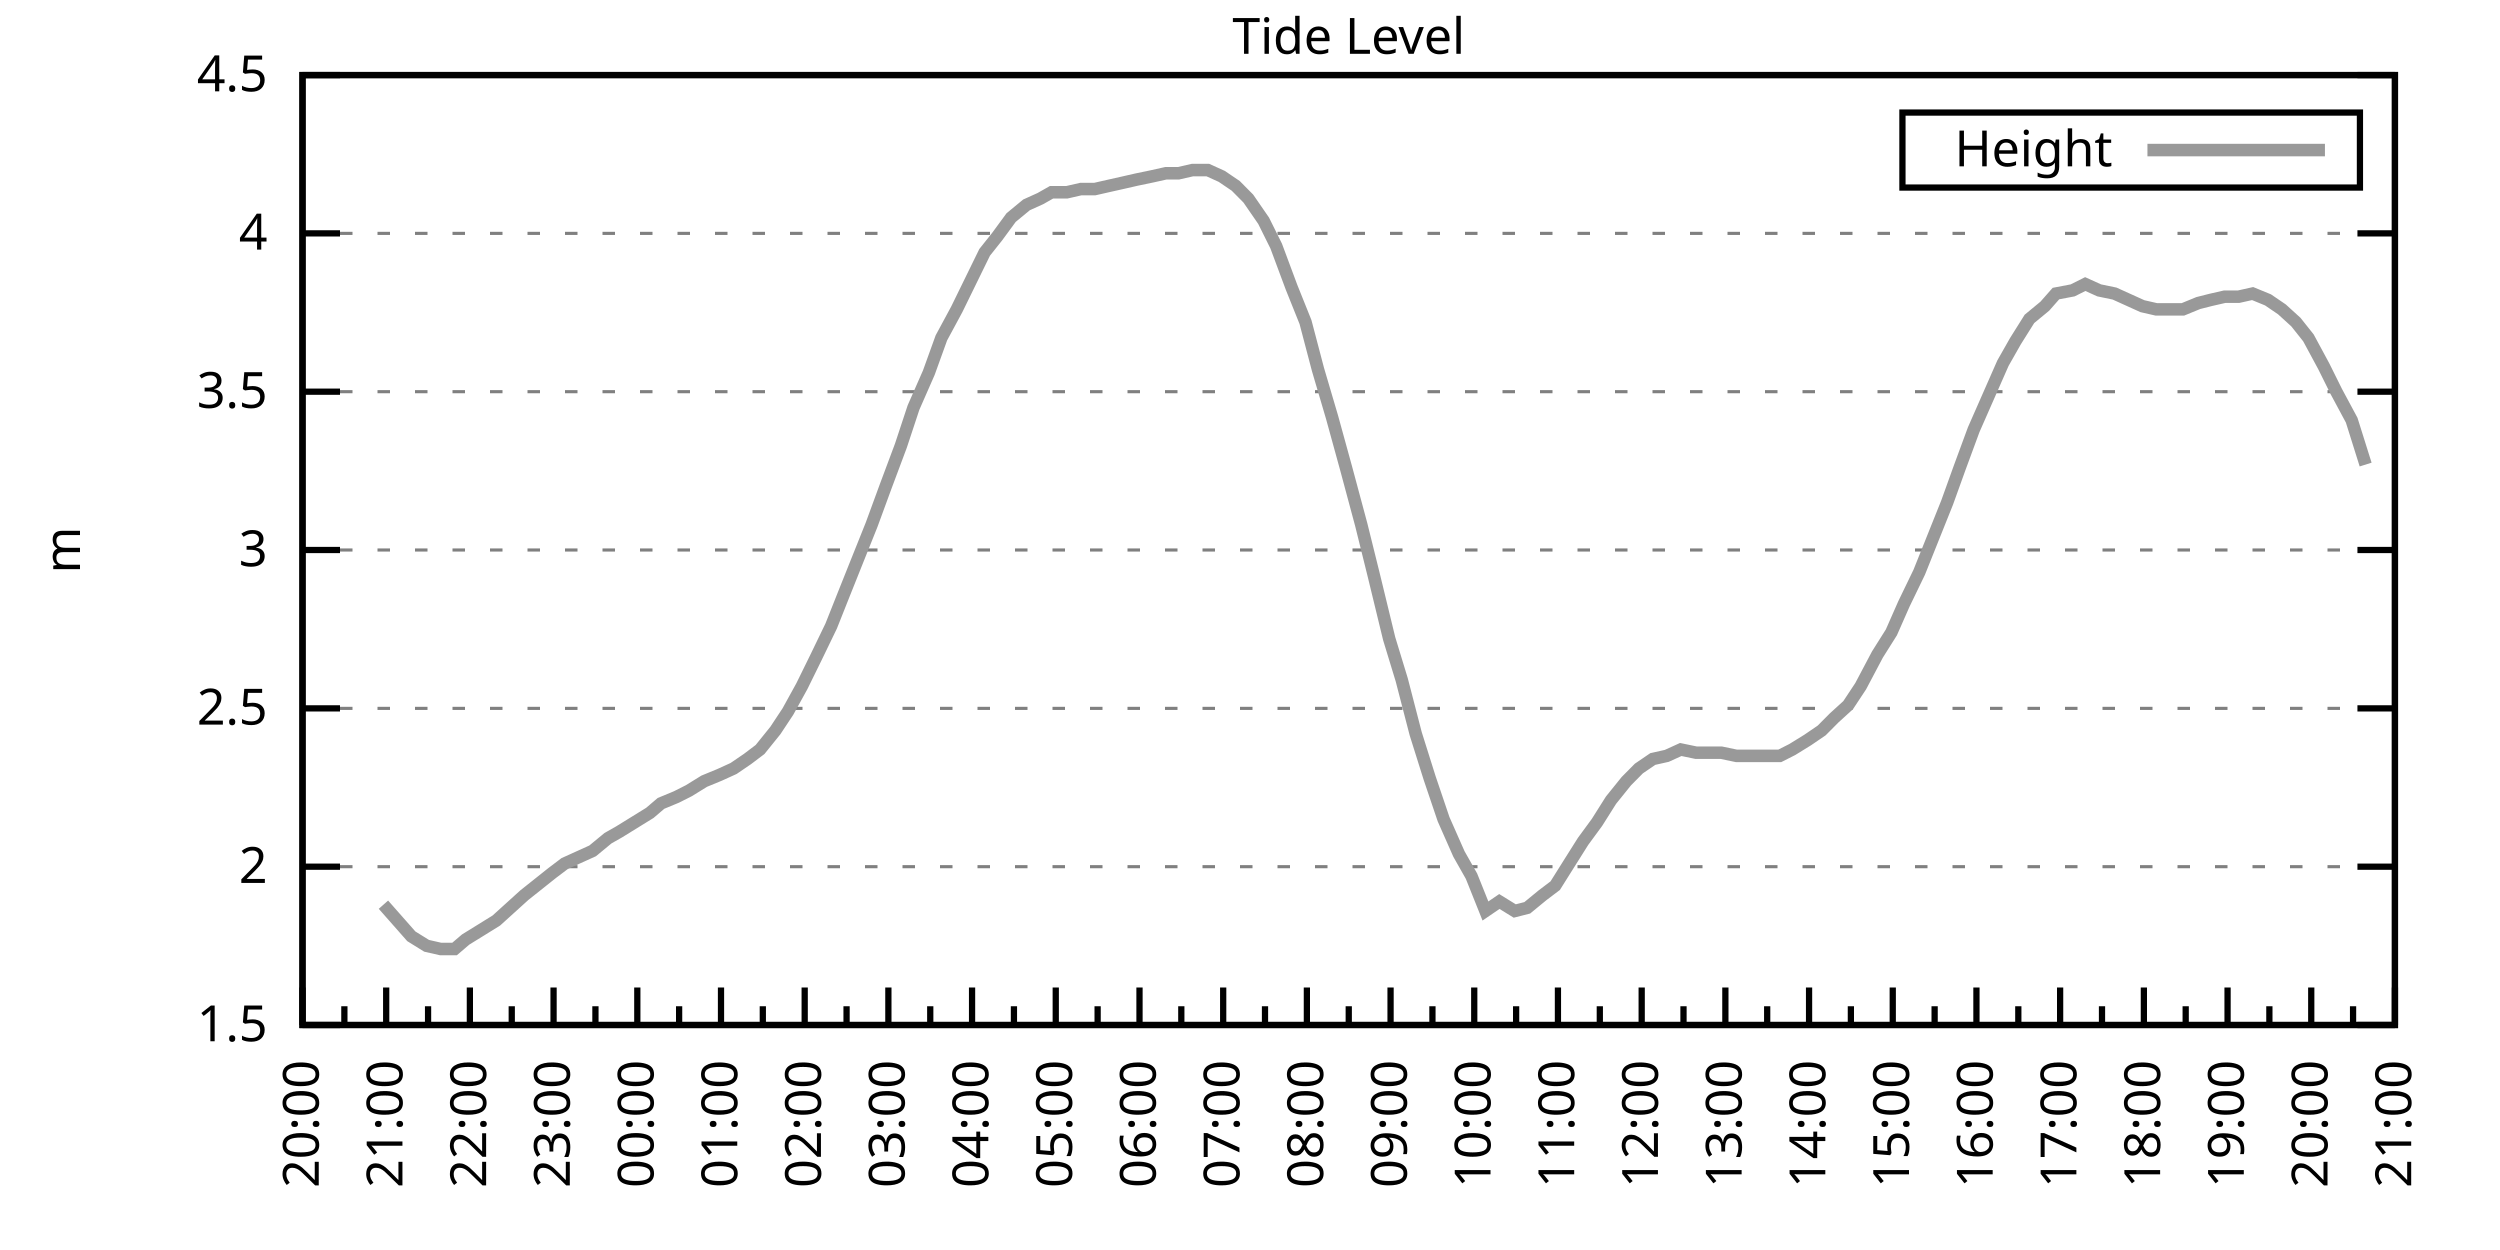
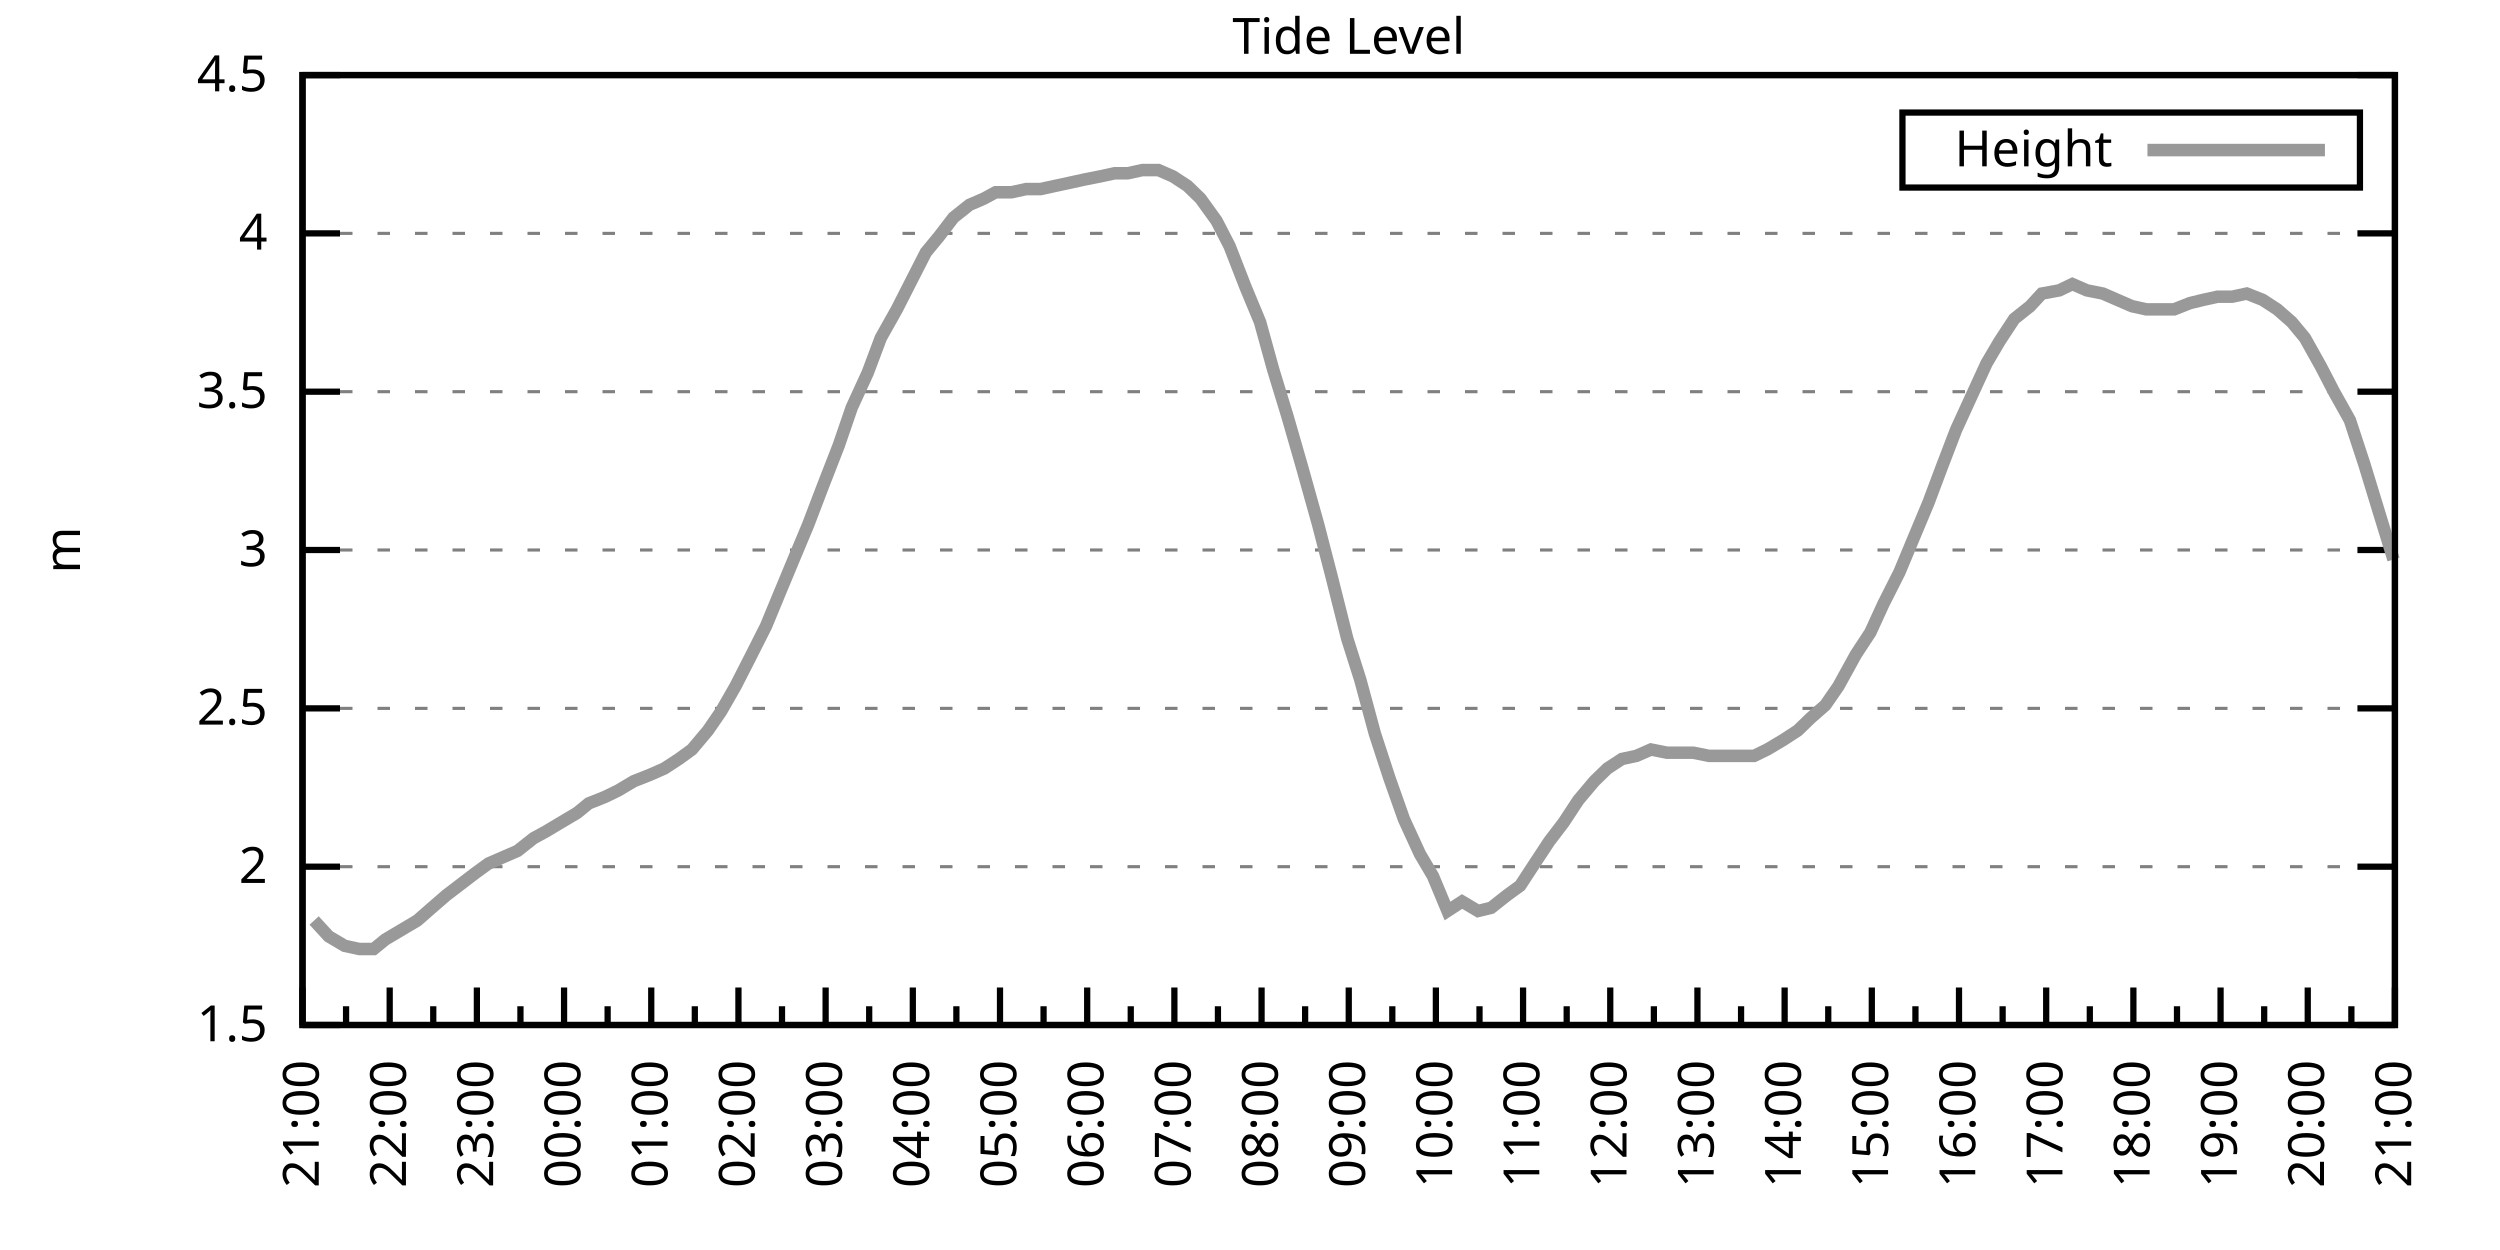
<svg xmlns="http://www.w3.org/2000/svg" xmlns:xlink="http://www.w3.org/1999/xlink" width="400" height="200" viewBox="0 0 400 200">
  <g id="gnuplot_canvas">
    <rect x="0" y="0" width="400" height="200" fill="none" />
    <defs>
      <circle id="gpDot" r="0.5" stroke-width="0.5" stroke="currentColor" />
      <path id="gpPt0" stroke-width="0.333" stroke="currentColor" d="M-1,0 h2 M0,-1 v2" />
      <path id="gpPt1" stroke-width="0.333" stroke="currentColor" d="M-1,-1 L1,1 M1,-1 L-1,1" />
      <path id="gpPt2" stroke-width="0.333" stroke="currentColor" d="M-1,0 L1,0 M0,-1 L0,1 M-1,-1 L1,1 M-1,1 L1,-1" />
      <rect id="gpPt3" stroke-width="0.333" stroke="currentColor" x="-1" y="-1" width="2" height="2" />
      <rect id="gpPt4" stroke-width="0.333" stroke="currentColor" fill="currentColor" x="-1" y="-1" width="2" height="2" />
      <circle id="gpPt5" stroke-width="0.333" stroke="currentColor" cx="0" cy="0" r="1" />
      <use xlink:href="#gpPt5" id="gpPt6" fill="currentColor" stroke="none" />
      <path id="gpPt7" stroke-width="0.333" stroke="currentColor" d="M0,-1.33 L-1.33,0.67 L1.33,0.67 z" />
      <use xlink:href="#gpPt7" id="gpPt8" fill="currentColor" stroke="none" />
      <use xlink:href="#gpPt7" id="gpPt9" stroke="currentColor" transform="rotate(180)" />
      <use xlink:href="#gpPt9" id="gpPt10" fill="currentColor" stroke="none" />
      <use xlink:href="#gpPt3" id="gpPt11" stroke="currentColor" transform="rotate(45)" />
      <use xlink:href="#gpPt11" id="gpPt12" fill="currentColor" stroke="none" />
      <path id="gpPt13" stroke-width="0.333" stroke="currentColor" d="M0,1.330 L1.265,0.411 L0.782,-1.067 L-0.782,-1.076 L-1.265,0.411 z" />
      <use xlink:href="#gpPt13" id="gpPt14" fill="currentColor" stroke="none" />
      <filter id="textbox" filterUnits="objectBoundingBox" x="0" y="0" height="1" width="1">
        <feFlood flood-color="white" flood-opacity="1" result="bgnd" />
        <feComposite in="SourceGraphic" in2="bgnd" operator="atop" />
      </filter>
      <filter id="greybox" filterUnits="objectBoundingBox" x="0" y="0" height="1" width="1">
        <feFlood flood-color="lightgrey" flood-opacity="1" result="grey" />
        <feComposite in="SourceGraphic" in2="grey" operator="atop" />
      </filter>
    </defs>
    <g fill="none" color="white" stroke="currentColor" stroke-width="1.00" stroke-linecap="butt" stroke-linejoin="miter">
</g>
    <g fill="none" color="black" stroke="currentColor" stroke-width="1.00" stroke-linecap="butt" stroke-linejoin="miter">
      <g stroke="none" shape-rendering="crispEdges">
        <polygon fill="rgb(255, 255, 255)" points="48.40,164.00 383.18,164.00 383.18,12.02 48.40,12.02 " />
      </g>
    </g>
    <g fill="none" color="black" stroke="currentColor" stroke-width="1.00" stroke-linecap="butt" stroke-linejoin="miter">
</g>
    <g fill="none" color="black" stroke="black" stroke-width="0.50" stroke-linecap="butt" stroke-linejoin="miter">
</g>
    <g fill="none" color="gray" stroke="currentColor" stroke-width="0.50" stroke-linecap="butt" stroke-linejoin="miter">
      <path stroke="gray" stroke-dasharray="2,4" class="gridline" d="M48.40,164.00 L383.19,164.00  " />
    </g>
    <g fill="none" color="gray" stroke="gray" stroke-width="1.00" stroke-linecap="butt" stroke-linejoin="miter">
</g>
    <g fill="none" color="black" stroke="currentColor" stroke-width="1.00" stroke-linecap="butt" stroke-linejoin="miter">
      <path stroke="black" d="M48.40,164.00 L54.40,164.00 M383.19,164.00 L377.19,164.00  " />
      <g transform="translate(42.80,166.60)" stroke="none" fill="black" font-family="Sans" font-size="8.00" text-anchor="end">
        <text>
          <tspan font-family="Sans"> 1.5</tspan>
        </text>
      </g>
    </g>
    <g fill="none" color="black" stroke="currentColor" stroke-width="1.00" stroke-linecap="butt" stroke-linejoin="miter">
</g>
    <g fill="none" color="black" stroke="black" stroke-width="0.50" stroke-linecap="butt" stroke-linejoin="miter">
</g>
    <g fill="none" color="gray" stroke="currentColor" stroke-width="0.50" stroke-linecap="butt" stroke-linejoin="miter">
      <path stroke="gray" stroke-dasharray="2,4" class="gridline" d="M48.40,138.67 L383.19,138.67  " />
    </g>
    <g fill="none" color="gray" stroke="gray" stroke-width="1.00" stroke-linecap="butt" stroke-linejoin="miter">
</g>
    <g fill="none" color="black" stroke="currentColor" stroke-width="1.00" stroke-linecap="butt" stroke-linejoin="miter">
      <path stroke="black" d="M48.40,138.67 L54.40,138.67 M383.19,138.67 L377.19,138.67  " />
      <g transform="translate(42.80,141.27)" stroke="none" fill="black" font-family="Sans" font-size="8.00" text-anchor="end">
        <text>
          <tspan font-family="Sans"> 2</tspan>
        </text>
      </g>
    </g>
    <g fill="none" color="black" stroke="currentColor" stroke-width="1.00" stroke-linecap="butt" stroke-linejoin="miter">
</g>
    <g fill="none" color="black" stroke="black" stroke-width="0.50" stroke-linecap="butt" stroke-linejoin="miter">
</g>
    <g fill="none" color="gray" stroke="currentColor" stroke-width="0.50" stroke-linecap="butt" stroke-linejoin="miter">
      <path stroke="gray" stroke-dasharray="2,4" class="gridline" d="M48.40,113.34 L383.19,113.34  " />
    </g>
    <g fill="none" color="gray" stroke="gray" stroke-width="1.00" stroke-linecap="butt" stroke-linejoin="miter">
</g>
    <g fill="none" color="black" stroke="currentColor" stroke-width="1.00" stroke-linecap="butt" stroke-linejoin="miter">
      <path stroke="black" d="M48.40,113.34 L54.40,113.34 M383.19,113.34 L377.19,113.34  " />
      <g transform="translate(42.80,115.94)" stroke="none" fill="black" font-family="Sans" font-size="8.00" text-anchor="end">
        <text>
          <tspan font-family="Sans"> 2.5</tspan>
        </text>
      </g>
    </g>
    <g fill="none" color="black" stroke="currentColor" stroke-width="1.00" stroke-linecap="butt" stroke-linejoin="miter">
</g>
    <g fill="none" color="black" stroke="black" stroke-width="0.50" stroke-linecap="butt" stroke-linejoin="miter">
</g>
    <g fill="none" color="gray" stroke="currentColor" stroke-width="0.50" stroke-linecap="butt" stroke-linejoin="miter">
      <path stroke="gray" stroke-dasharray="2,4" class="gridline" d="M48.40,88.00 L383.19,88.00  " />
    </g>
    <g fill="none" color="gray" stroke="gray" stroke-width="1.00" stroke-linecap="butt" stroke-linejoin="miter">
</g>
    <g fill="none" color="black" stroke="currentColor" stroke-width="1.00" stroke-linecap="butt" stroke-linejoin="miter">
      <path stroke="black" d="M48.40,88.00 L54.40,88.00 M383.19,88.00 L377.19,88.00  " />
      <g transform="translate(42.80,90.60)" stroke="none" fill="black" font-family="Sans" font-size="8.00" text-anchor="end">
        <text>
          <tspan font-family="Sans"> 3</tspan>
        </text>
      </g>
    </g>
    <g fill="none" color="black" stroke="currentColor" stroke-width="1.00" stroke-linecap="butt" stroke-linejoin="miter">
</g>
    <g fill="none" color="black" stroke="black" stroke-width="0.50" stroke-linecap="butt" stroke-linejoin="miter">
</g>
    <g fill="none" color="gray" stroke="currentColor" stroke-width="0.50" stroke-linecap="butt" stroke-linejoin="miter">
      <path stroke="gray" stroke-dasharray="2,4" class="gridline" d="M48.40,62.67 L383.19,62.67  " />
    </g>
    <g fill="none" color="gray" stroke="gray" stroke-width="1.00" stroke-linecap="butt" stroke-linejoin="miter">
</g>
    <g fill="none" color="black" stroke="currentColor" stroke-width="1.00" stroke-linecap="butt" stroke-linejoin="miter">
      <path stroke="black" d="M48.40,62.67 L54.40,62.67 M383.19,62.67 L377.19,62.67  " />
      <g transform="translate(42.80,65.27)" stroke="none" fill="black" font-family="Sans" font-size="8.00" text-anchor="end">
        <text>
          <tspan font-family="Sans"> 3.5</tspan>
        </text>
      </g>
    </g>
    <g fill="none" color="black" stroke="currentColor" stroke-width="1.00" stroke-linecap="butt" stroke-linejoin="miter">
</g>
    <g fill="none" color="black" stroke="black" stroke-width="0.50" stroke-linecap="butt" stroke-linejoin="miter">
</g>
    <g fill="none" color="gray" stroke="currentColor" stroke-width="0.50" stroke-linecap="butt" stroke-linejoin="miter">
      <path stroke="gray" stroke-dasharray="2,4" class="gridline" d="M48.40,37.34 L383.19,37.34  " />
    </g>
    <g fill="none" color="gray" stroke="gray" stroke-width="1.00" stroke-linecap="butt" stroke-linejoin="miter">
</g>
    <g fill="none" color="black" stroke="currentColor" stroke-width="1.00" stroke-linecap="butt" stroke-linejoin="miter">
      <path stroke="black" d="M48.40,37.34 L54.40,37.34 M383.19,37.34 L377.19,37.34  " />
      <g transform="translate(42.80,39.94)" stroke="none" fill="black" font-family="Sans" font-size="8.00" text-anchor="end">
        <text>
          <tspan font-family="Sans"> 4</tspan>
        </text>
      </g>
    </g>
    <g fill="none" color="black" stroke="currentColor" stroke-width="1.00" stroke-linecap="butt" stroke-linejoin="miter">
</g>
    <g fill="none" color="black" stroke="black" stroke-width="0.50" stroke-linecap="butt" stroke-linejoin="miter">
</g>
    <g fill="none" color="gray" stroke="currentColor" stroke-width="0.50" stroke-linecap="butt" stroke-linejoin="miter">
      <path stroke="gray" stroke-dasharray="2,4" class="gridline" d="M48.40,12.01 L383.19,12.01  " />
    </g>
    <g fill="none" color="gray" stroke="gray" stroke-width="1.00" stroke-linecap="butt" stroke-linejoin="miter">
</g>
    <g fill="none" color="black" stroke="currentColor" stroke-width="1.00" stroke-linecap="butt" stroke-linejoin="miter">
      <path stroke="black" d="M48.40,12.01 L54.40,12.01 M383.19,12.01 L377.19,12.01  " />
      <g transform="translate(42.80,14.61)" stroke="none" fill="black" font-family="Sans" font-size="8.00" text-anchor="end">
        <text>
          <tspan font-family="Sans"> 4.5</tspan>
        </text>
      </g>
    </g>
    <g fill="none" color="black" stroke="currentColor" stroke-width="1.00" stroke-linecap="butt" stroke-linejoin="miter">
      <path stroke="black" d="M48.40,164.00 L48.40,158.00  " />
      <g transform="translate(51.00,169.60) rotate(270)" stroke="none" fill="black" font-family="Sans" font-size="8.00" text-anchor="end">
        <text>
+           <tspan font-family="Sans">21:00</tspan>
+         </text>
+       </g>
+     </g>
+     <g fill="none" color="black" stroke="currentColor" stroke-width="1.00" stroke-linecap="butt" stroke-linejoin="miter">
+       <path stroke="black" d="M55.37,164.00 L55.37,161.00 M62.35,164.00 L62.35,158.00  " />
+       <g transform="translate(64.95,169.60) rotate(270)" stroke="none" fill="black" font-family="Sans" font-size="8.00" text-anchor="end">
+         <text>
+           <tspan font-family="Sans">22:00</tspan>
+         </text>
+       </g>
+     </g>
+     <g fill="none" color="black" stroke="currentColor" stroke-width="1.00" stroke-linecap="butt" stroke-linejoin="miter">
+       <path stroke="black" d="M69.32,164.00 L69.32,161.00 M76.30,164.00 L76.30,158.00  " />
+       <g transform="translate(78.90,169.60) rotate(270)" stroke="none" fill="black" font-family="Sans" font-size="8.00" text-anchor="end">
+         <text>
+           <tspan font-family="Sans">23:00</tspan>
+         </text>
+       </g>
+     </g>
+     <g fill="none" color="black" stroke="currentColor" stroke-width="1.00" stroke-linecap="butt" stroke-linejoin="miter">
+       <path stroke="black" d="M83.27,164.00 L83.27,161.00 M90.25,164.00 L90.25,158.00  " />
+       <g transform="translate(92.85,169.60) rotate(270)" stroke="none" fill="black" font-family="Sans" font-size="8.00" text-anchor="end">
+         <text>
+           <tspan font-family="Sans">00:00</tspan>
+         </text>
+       </g>
+     </g>
+     <g fill="none" color="black" stroke="currentColor" stroke-width="1.00" stroke-linecap="butt" stroke-linejoin="miter">
+       <path stroke="black" d="M97.22,164.00 L97.22,161.00 M104.20,164.00 L104.20,158.00  " />
+       <g transform="translate(106.80,169.60) rotate(270)" stroke="none" fill="black" font-family="Sans" font-size="8.00" text-anchor="end">
+         <text>
+           <tspan font-family="Sans">01:00</tspan>
+         </text>
+       </g>
+     </g>
+     <g fill="none" color="black" stroke="currentColor" stroke-width="1.00" stroke-linecap="butt" stroke-linejoin="miter">
+       <path stroke="black" d="M111.17,164.00 L111.17,161.00 M118.15,164.00 L118.15,158.00  " />
+       <g transform="translate(120.75,169.60) rotate(270)" stroke="none" fill="black" font-family="Sans" font-size="8.00" text-anchor="end">
+         <text>
+           <tspan font-family="Sans">02:00</tspan>
+         </text>
+       </g>
+     </g>
+     <g fill="none" color="black" stroke="currentColor" stroke-width="1.00" stroke-linecap="butt" stroke-linejoin="miter">
+       <path stroke="black" d="M125.12,164.00 L125.12,161.00 M132.10,164.00 L132.10,158.00  " />
+       <g transform="translate(134.70,169.60) rotate(270)" stroke="none" fill="black" font-family="Sans" font-size="8.00" text-anchor="end">
+         <text>
+           <tspan font-family="Sans">03:00</tspan>
+         </text>
+       </g>
+     </g>
+     <g fill="none" color="black" stroke="currentColor" stroke-width="1.00" stroke-linecap="butt" stroke-linejoin="miter">
+       <path stroke="black" d="M139.07,164.00 L139.07,161.00 M146.05,164.00 L146.05,158.00  " />
+       <g transform="translate(148.65,169.60) rotate(270)" stroke="none" fill="black" font-family="Sans" font-size="8.00" text-anchor="end">
+         <text>
+           <tspan font-family="Sans">04:00</tspan>
+         </text>
+       </g>
+     </g>
+     <g fill="none" color="black" stroke="currentColor" stroke-width="1.00" stroke-linecap="butt" stroke-linejoin="miter">
+       <path stroke="black" d="M153.02,164.00 L153.02,161.00 M160.00,164.00 L160.00,158.00  " />
+       <g transform="translate(162.60,169.60) rotate(270)" stroke="none" fill="black" font-family="Sans" font-size="8.00" text-anchor="end">
+         <text>
+           <tspan font-family="Sans">05:00</tspan>
+         </text>
+       </g>
+     </g>
+     <g fill="none" color="black" stroke="currentColor" stroke-width="1.00" stroke-linecap="butt" stroke-linejoin="miter">
+       <path stroke="black" d="M166.97,164.00 L166.97,161.00 M173.95,164.00 L173.95,158.00  " />
+       <g transform="translate(176.55,169.60) rotate(270)" stroke="none" fill="black" font-family="Sans" font-size="8.00" text-anchor="end">
+         <text>
+           <tspan font-family="Sans">06:00</tspan>
+         </text>
+       </g>
+     </g>
+     <g fill="none" color="black" stroke="currentColor" stroke-width="1.00" stroke-linecap="butt" stroke-linejoin="miter">
+       <path stroke="black" d="M180.92,164.00 L180.92,161.00 M187.90,164.00 L187.90,158.00  " />
+       <g transform="translate(190.50,169.60) rotate(270)" stroke="none" fill="black" font-family="Sans" font-size="8.00" text-anchor="end">
+         <text>
+           <tspan font-family="Sans">07:00</tspan>
+         </text>
+       </g>
+     </g>
+     <g fill="none" color="black" stroke="currentColor" stroke-width="1.00" stroke-linecap="butt" stroke-linejoin="miter">
+       <path stroke="black" d="M194.87,164.00 L194.87,161.00 M201.85,164.00 L201.85,158.00  " />
+       <g transform="translate(204.45,169.60) rotate(270)" stroke="none" fill="black" font-family="Sans" font-size="8.00" text-anchor="end">
+         <text>
+           <tspan font-family="Sans">08:00</tspan>
+         </text>
+       </g>
+     </g>
+     <g fill="none" color="black" stroke="currentColor" stroke-width="1.00" stroke-linecap="butt" stroke-linejoin="miter">
+       <path stroke="black" d="M208.82,164.00 L208.82,161.00 M215.80,164.00 L215.80,158.00  " />
+       <g transform="translate(218.40,169.60) rotate(270)" stroke="none" fill="black" font-family="Sans" font-size="8.00" text-anchor="end">
+         <text>
+           <tspan font-family="Sans">09:00</tspan>
+         </text>
+       </g>
+     </g>
+     <g fill="none" color="black" stroke="currentColor" stroke-width="1.00" stroke-linecap="butt" stroke-linejoin="miter">
+       <path stroke="black" d="M222.77,164.00 L222.77,161.00 M229.74,164.00 L229.74,158.00  " />
+       <g transform="translate(232.34,169.60) rotate(270)" stroke="none" fill="black" font-family="Sans" font-size="8.00" text-anchor="end">
+         <text>
+           <tspan font-family="Sans">10:00</tspan>
+         </text>
+       </g>
+     </g>
+     <g fill="none" color="black" stroke="currentColor" stroke-width="1.00" stroke-linecap="butt" stroke-linejoin="miter">
+       <path stroke="black" d="M236.72,164.00 L236.72,161.00 M243.69,164.00 L243.69,158.00  " />
+       <g transform="translate(246.29,169.60) rotate(270)" stroke="none" fill="black" font-family="Sans" font-size="8.00" text-anchor="end">
+         <text>
+           <tspan font-family="Sans">11:00</tspan>
+         </text>
+       </g>
+     </g>
+     <g fill="none" color="black" stroke="currentColor" stroke-width="1.00" stroke-linecap="butt" stroke-linejoin="miter">
+       <path stroke="black" d="M250.67,164.00 L250.67,161.00 M257.64,164.00 L257.64,158.00  " />
+       <g transform="translate(260.24,169.60) rotate(270)" stroke="none" fill="black" font-family="Sans" font-size="8.00" text-anchor="end">
+         <text>
+           <tspan font-family="Sans">12:00</tspan>
+         </text>
+       </g>
+     </g>
+     <g fill="none" color="black" stroke="currentColor" stroke-width="1.00" stroke-linecap="butt" stroke-linejoin="miter">
+       <path stroke="black" d="M264.62,164.00 L264.62,161.00 M271.59,164.00 L271.59,158.00  " />
+       <g transform="translate(274.19,169.60) rotate(270)" stroke="none" fill="black" font-family="Sans" font-size="8.00" text-anchor="end">
+         <text>
+           <tspan font-family="Sans">13:00</tspan>
+         </text>
+       </g>
+     </g>
+     <g fill="none" color="black" stroke="currentColor" stroke-width="1.00" stroke-linecap="butt" stroke-linejoin="miter">
+       <path stroke="black" d="M278.57,164.00 L278.57,161.00 M285.54,164.00 L285.54,158.00  " />
+       <g transform="translate(288.14,169.60) rotate(270)" stroke="none" fill="black" font-family="Sans" font-size="8.00" text-anchor="end">
+         <text>
+           <tspan font-family="Sans">14:00</tspan>
+         </text>
+       </g>
+     </g>
+     <g fill="none" color="black" stroke="currentColor" stroke-width="1.00" stroke-linecap="butt" stroke-linejoin="miter">
+       <path stroke="black" d="M292.52,164.00 L292.52,161.00 M299.49,164.00 L299.49,158.00  " />
+       <g transform="translate(302.09,169.60) rotate(270)" stroke="none" fill="black" font-family="Sans" font-size="8.00" text-anchor="end">
+         <text>
+           <tspan font-family="Sans">15:00</tspan>
+         </text>
+       </g>
+     </g>
+     <g fill="none" color="black" stroke="currentColor" stroke-width="1.00" stroke-linecap="butt" stroke-linejoin="miter">
+       <path stroke="black" d="M306.47,164.00 L306.47,161.00 M313.44,164.00 L313.44,158.00  " />
+       <g transform="translate(316.04,169.60) rotate(270)" stroke="none" fill="black" font-family="Sans" font-size="8.00" text-anchor="end">
+         <text>
+           <tspan font-family="Sans">16:00</tspan>
+         </text>
+       </g>
+     </g>
+     <g fill="none" color="black" stroke="currentColor" stroke-width="1.00" stroke-linecap="butt" stroke-linejoin="miter">
+       <path stroke="black" d="M320.42,164.00 L320.42,161.00 M327.39,164.00 L327.39,158.00  " />
+       <g transform="translate(329.99,169.60) rotate(270)" stroke="none" fill="black" font-family="Sans" font-size="8.00" text-anchor="end">
+         <text>
+           <tspan font-family="Sans">17:00</tspan>
+         </text>
+       </g>
+     </g>
+     <g fill="none" color="black" stroke="currentColor" stroke-width="1.00" stroke-linecap="butt" stroke-linejoin="miter">
+       <path stroke="black" d="M334.37,164.00 L334.37,161.00 M341.34,164.00 L341.34,158.00  " />
+       <g transform="translate(343.94,169.60) rotate(270)" stroke="none" fill="black" font-family="Sans" font-size="8.00" text-anchor="end">
+         <text>
+           <tspan font-family="Sans">18:00</tspan>
+         </text>
+       </g>
+     </g>
+     <g fill="none" color="black" stroke="currentColor" stroke-width="1.00" stroke-linecap="butt" stroke-linejoin="miter">
+       <path stroke="black" d="M348.32,164.00 L348.32,161.00 M355.29,164.00 L355.29,158.00  " />
+       <g transform="translate(357.89,169.60) rotate(270)" stroke="none" fill="black" font-family="Sans" font-size="8.00" text-anchor="end">
+         <text>
+           <tspan font-family="Sans">19:00</tspan>
+         </text>
+       </g>
+     </g>
+     <g fill="none" color="black" stroke="currentColor" stroke-width="1.00" stroke-linecap="butt" stroke-linejoin="miter">
+       <path stroke="black" d="M362.27,164.00 L362.27,161.00 M369.24,164.00 L369.24,158.00  " />
+       <g transform="translate(371.84,169.60) rotate(270)" stroke="none" fill="black" font-family="Sans" font-size="8.00" text-anchor="end">
+         <text>
          <tspan font-family="Sans">20:00</tspan>
        </text>
      </g>
    </g>
    <g fill="none" color="black" stroke="currentColor" stroke-width="1.00" stroke-linecap="butt" stroke-linejoin="miter">
-       <path stroke="black" d="M55.10,164.00 L55.10,161.00 M61.79,164.00 L61.79,158.00  " />
-       <g transform="translate(64.39,169.60) rotate(270)" stroke="none" fill="black" font-family="Sans" font-size="8.00" text-anchor="end">
-         <text>
-           <tspan font-family="Sans">21:00</tspan>
-         </text>
-       </g>
-     </g>
-     <g fill="none" color="black" stroke="currentColor" stroke-width="1.00" stroke-linecap="butt" stroke-linejoin="miter">
-       <path stroke="black" d="M68.49,164.00 L68.49,161.00 M75.18,164.00 L75.18,158.00  " />
-       <g transform="translate(77.78,169.60) rotate(270)" stroke="none" fill="black" font-family="Sans" font-size="8.00" text-anchor="end">
-         <text>
-           <tspan font-family="Sans">22:00</tspan>
-         </text>
-       </g>
-     </g>
-     <g fill="none" color="black" stroke="currentColor" stroke-width="1.00" stroke-linecap="butt" stroke-linejoin="miter">
-       <path stroke="black" d="M81.88,164.00 L81.88,161.00 M88.57,164.00 L88.57,158.00  " />
-       <g transform="translate(91.17,169.60) rotate(270)" stroke="none" fill="black" font-family="Sans" font-size="8.00" text-anchor="end">
-         <text>
-           <tspan font-family="Sans">23:00</tspan>
-         </text>
-       </g>
-     </g>
-     <g fill="none" color="black" stroke="currentColor" stroke-width="1.00" stroke-linecap="butt" stroke-linejoin="miter">
-       <path stroke="black" d="M95.27,164.00 L95.27,161.00 M101.97,164.00 L101.97,158.00  " />
-       <g transform="translate(104.57,169.60) rotate(270)" stroke="none" fill="black" font-family="Sans" font-size="8.00" text-anchor="end">
-         <text>
-           <tspan font-family="Sans">00:00</tspan>
-         </text>
-       </g>
-     </g>
-     <g fill="none" color="black" stroke="currentColor" stroke-width="1.00" stroke-linecap="butt" stroke-linejoin="miter">
-       <path stroke="black" d="M108.66,164.00 L108.66,161.00 M115.36,164.00 L115.36,158.00  " />
-       <g transform="translate(117.96,169.60) rotate(270)" stroke="none" fill="black" font-family="Sans" font-size="8.00" text-anchor="end">
-         <text>
-           <tspan font-family="Sans">01:00</tspan>
-         </text>
-       </g>
-     </g>
-     <g fill="none" color="black" stroke="currentColor" stroke-width="1.00" stroke-linecap="butt" stroke-linejoin="miter">
-       <path stroke="black" d="M122.05,164.00 L122.05,161.00 M128.75,164.00 L128.75,158.00  " />
-       <g transform="translate(131.35,169.60) rotate(270)" stroke="none" fill="black" font-family="Sans" font-size="8.00" text-anchor="end">
-         <text>
-           <tspan font-family="Sans">02:00</tspan>
-         </text>
-       </g>
-     </g>
-     <g fill="none" color="black" stroke="currentColor" stroke-width="1.00" stroke-linecap="butt" stroke-linejoin="miter">
-       <path stroke="black" d="M135.45,164.00 L135.45,161.00 M142.14,164.00 L142.14,158.00  " />
-       <g transform="translate(144.74,169.60) rotate(270)" stroke="none" fill="black" font-family="Sans" font-size="8.00" text-anchor="end">
-         <text>
-           <tspan font-family="Sans">03:00</tspan>
-         </text>
-       </g>
-     </g>
-     <g fill="none" color="black" stroke="currentColor" stroke-width="1.00" stroke-linecap="butt" stroke-linejoin="miter">
-       <path stroke="black" d="M148.84,164.00 L148.84,161.00 M155.53,164.00 L155.53,158.00  " />
-       <g transform="translate(158.13,169.60) rotate(270)" stroke="none" fill="black" font-family="Sans" font-size="8.00" text-anchor="end">
-         <text>
-           <tspan font-family="Sans">04:00</tspan>
-         </text>
-       </g>
-     </g>
-     <g fill="none" color="black" stroke="currentColor" stroke-width="1.00" stroke-linecap="butt" stroke-linejoin="miter">
-       <path stroke="black" d="M162.23,164.00 L162.23,161.00 M168.92,164.00 L168.92,158.00  " />
-       <g transform="translate(171.52,169.60) rotate(270)" stroke="none" fill="black" font-family="Sans" font-size="8.00" text-anchor="end">
-         <text>
-           <tspan font-family="Sans">05:00</tspan>
-         </text>
-       </g>
-     </g>
-     <g fill="none" color="black" stroke="currentColor" stroke-width="1.00" stroke-linecap="butt" stroke-linejoin="miter">
-       <path stroke="black" d="M175.62,164.00 L175.62,161.00 M182.32,164.00 L182.32,158.00  " />
-       <g transform="translate(184.92,169.60) rotate(270)" stroke="none" fill="black" font-family="Sans" font-size="8.00" text-anchor="end">
-         <text>
-           <tspan font-family="Sans">06:00</tspan>
-         </text>
-       </g>
-     </g>
-     <g fill="none" color="black" stroke="currentColor" stroke-width="1.00" stroke-linecap="butt" stroke-linejoin="miter">
-       <path stroke="black" d="M189.01,164.00 L189.01,161.00 M195.71,164.00 L195.71,158.00  " />
-       <g transform="translate(198.31,169.60) rotate(270)" stroke="none" fill="black" font-family="Sans" font-size="8.00" text-anchor="end">
-         <text>
-           <tspan font-family="Sans">07:00</tspan>
-         </text>
-       </g>
-     </g>
-     <g fill="none" color="black" stroke="currentColor" stroke-width="1.00" stroke-linecap="butt" stroke-linejoin="miter">
-       <path stroke="black" d="M202.40,164.00 L202.40,161.00 M209.10,164.00 L209.10,158.00  " />
-       <g transform="translate(211.70,169.60) rotate(270)" stroke="none" fill="black" font-family="Sans" font-size="8.00" text-anchor="end">
-         <text>
-           <tspan font-family="Sans">08:00</tspan>
-         </text>
-       </g>
-     </g>
-     <g fill="none" color="black" stroke="currentColor" stroke-width="1.00" stroke-linecap="butt" stroke-linejoin="miter">
-       <path stroke="black" d="M215.80,164.00 L215.80,161.00 M222.49,164.00 L222.49,158.00  " />
-       <g transform="translate(225.09,169.60) rotate(270)" stroke="none" fill="black" font-family="Sans" font-size="8.00" text-anchor="end">
-         <text>
-           <tspan font-family="Sans">09:00</tspan>
-         </text>
-       </g>
-     </g>
-     <g fill="none" color="black" stroke="currentColor" stroke-width="1.00" stroke-linecap="butt" stroke-linejoin="miter">
-       <path stroke="black" d="M229.19,164.00 L229.19,161.00 M235.88,164.00 L235.88,158.00  " />
-       <g transform="translate(238.48,169.60) rotate(270)" stroke="none" fill="black" font-family="Sans" font-size="8.00" text-anchor="end">
-         <text>
-           <tspan font-family="Sans">10:00</tspan>
-         </text>
-       </g>
-     </g>
-     <g fill="none" color="black" stroke="currentColor" stroke-width="1.00" stroke-linecap="butt" stroke-linejoin="miter">
-       <path stroke="black" d="M242.58,164.00 L242.58,161.00 M249.27,164.00 L249.27,158.00  " />
-       <g transform="translate(251.87,169.60) rotate(270)" stroke="none" fill="black" font-family="Sans" font-size="8.00" text-anchor="end">
-         <text>
-           <tspan font-family="Sans">11:00</tspan>
-         </text>
-       </g>
-     </g>
-     <g fill="none" color="black" stroke="currentColor" stroke-width="1.00" stroke-linecap="butt" stroke-linejoin="miter">
-       <path stroke="black" d="M255.97,164.00 L255.97,161.00 M262.67,164.00 L262.67,158.00  " />
-       <g transform="translate(265.27,169.60) rotate(270)" stroke="none" fill="black" font-family="Sans" font-size="8.00" text-anchor="end">
-         <text>
-           <tspan font-family="Sans">12:00</tspan>
-         </text>
-       </g>
-     </g>
-     <g fill="none" color="black" stroke="currentColor" stroke-width="1.00" stroke-linecap="butt" stroke-linejoin="miter">
-       <path stroke="black" d="M269.36,164.00 L269.36,161.00 M276.06,164.00 L276.06,158.00  " />
-       <g transform="translate(278.66,169.60) rotate(270)" stroke="none" fill="black" font-family="Sans" font-size="8.00" text-anchor="end">
-         <text>
-           <tspan font-family="Sans">13:00</tspan>
-         </text>
-       </g>
-     </g>
-     <g fill="none" color="black" stroke="currentColor" stroke-width="1.00" stroke-linecap="butt" stroke-linejoin="miter">
-       <path stroke="black" d="M282.75,164.00 L282.75,161.00 M289.45,164.00 L289.45,158.00  " />
-       <g transform="translate(292.05,169.60) rotate(270)" stroke="none" fill="black" font-family="Sans" font-size="8.00" text-anchor="end">
-         <text>
-           <tspan font-family="Sans">14:00</tspan>
-         </text>
-       </g>
-     </g>
-     <g fill="none" color="black" stroke="currentColor" stroke-width="1.00" stroke-linecap="butt" stroke-linejoin="miter">
-       <path stroke="black" d="M296.14,164.00 L296.14,161.00 M302.84,164.00 L302.84,158.00  " />
-       <g transform="translate(305.44,169.60) rotate(270)" stroke="none" fill="black" font-family="Sans" font-size="8.00" text-anchor="end">
-         <text>
-           <tspan font-family="Sans">15:00</tspan>
-         </text>
-       </g>
-     </g>
-     <g fill="none" color="black" stroke="currentColor" stroke-width="1.00" stroke-linecap="butt" stroke-linejoin="miter">
-       <path stroke="black" d="M309.54,164.00 L309.54,161.00 M316.23,164.00 L316.23,158.00  " />
-       <g transform="translate(318.83,169.60) rotate(270)" stroke="none" fill="black" font-family="Sans" font-size="8.00" text-anchor="end">
-         <text>
-           <tspan font-family="Sans">16:00</tspan>
-         </text>
-       </g>
-     </g>
-     <g fill="none" color="black" stroke="currentColor" stroke-width="1.00" stroke-linecap="butt" stroke-linejoin="miter">
-       <path stroke="black" d="M322.93,164.00 L322.93,161.00 M329.62,164.00 L329.62,158.00  " />
-       <g transform="translate(332.22,169.60) rotate(270)" stroke="none" fill="black" font-family="Sans" font-size="8.00" text-anchor="end">
-         <text>
-           <tspan font-family="Sans">17:00</tspan>
-         </text>
-       </g>
-     </g>
-     <g fill="none" color="black" stroke="currentColor" stroke-width="1.00" stroke-linecap="butt" stroke-linejoin="miter">
-       <path stroke="black" d="M336.32,164.00 L336.32,161.00 M343.02,164.00 L343.02,158.00  " />
-       <g transform="translate(345.62,169.60) rotate(270)" stroke="none" fill="black" font-family="Sans" font-size="8.00" text-anchor="end">
-         <text>
-           <tspan font-family="Sans">18:00</tspan>
-         </text>
-       </g>
-     </g>
-     <g fill="none" color="black" stroke="currentColor" stroke-width="1.00" stroke-linecap="butt" stroke-linejoin="miter">
-       <path stroke="black" d="M349.71,164.00 L349.71,161.00 M356.41,164.00 L356.41,158.00  " />
-       <g transform="translate(359.01,169.60) rotate(270)" stroke="none" fill="black" font-family="Sans" font-size="8.00" text-anchor="end">
-         <text>
-           <tspan font-family="Sans">19:00</tspan>
-         </text>
-       </g>
-     </g>
-     <g fill="none" color="black" stroke="currentColor" stroke-width="1.00" stroke-linecap="butt" stroke-linejoin="miter">
-       <path stroke="black" d="M363.10,164.00 L363.10,161.00 M369.80,164.00 L369.80,158.00  " />
-       <g transform="translate(372.40,169.60) rotate(270)" stroke="none" fill="black" font-family="Sans" font-size="8.00" text-anchor="end">
-         <text>
-           <tspan font-family="Sans">20:00</tspan>
-         </text>
-       </g>
-     </g>
-     <g fill="none" color="black" stroke="currentColor" stroke-width="1.00" stroke-linecap="butt" stroke-linejoin="miter">
-       <path stroke="black" d="M376.49,164.00 L376.49,161.00 M383.19,164.00 L383.19,158.00  " />
+       <path stroke="black" d="M376.22,164.00 L376.22,161.00 M383.19,164.00 L383.19,158.00  " />
      <g transform="translate(385.79,169.60) rotate(270)" stroke="none" fill="black" font-family="Sans" font-size="8.00" text-anchor="end">
        <text>
          <tspan font-family="Sans">21:00</tspan>
        </text>
      </g>
    </g>
    <g fill="none" color="black" stroke="currentColor" stroke-width="1.00" stroke-linecap="butt" stroke-linejoin="miter">
</g>
    <g fill="none" color="black" stroke="currentColor" stroke-width="1.00" stroke-linecap="butt" stroke-linejoin="miter">
      <path stroke="black" d="M48.40,12.01 L48.40,164.00 L383.19,164.00 L383.19,12.01 L48.40,12.01 Z  " />
    </g>
    <g fill="none" color="black" stroke="currentColor" stroke-width="1.00" stroke-linecap="butt" stroke-linejoin="miter">
      <g transform="translate(12.80,88.01) rotate(270)" stroke="none" fill="black" font-family="Sans" font-size="8.00" text-anchor="middle">
        <text>
          <tspan font-family="Sans">m</tspan>
        </text>
      </g>
    </g>
    <g fill="none" color="black" stroke="currentColor" stroke-width="1.00" stroke-linecap="butt" stroke-linejoin="miter">
</g>
    <g fill="none" color="black" stroke="currentColor" stroke-width="1.00" stroke-linecap="butt" stroke-linejoin="miter">
      <path stroke="black" d="M304.39,30.01 L304.39,18.01 L377.59,18.01 L377.59,30.01 L304.39,30.01 Z  " />
    </g>
    <g id="Tide_level_plot_1">
      <g fill="none" color="white" stroke="black" stroke-width="2.00" stroke-linecap="butt" stroke-linejoin="miter">
</g>
      <g fill="none" color="black" stroke="currentColor" stroke-width="2.00" stroke-linecap="butt" stroke-linejoin="miter">
        <g transform="translate(337.99,26.61)" stroke="none" fill="black" font-family="Sans" font-size="8.00" text-anchor="end">
          <text>
            <tspan font-family="Sans">Height</tspan>
          </text>
        </g>
      </g>
      <g fill="none" color="black" stroke="currentColor" stroke-width="2.00" stroke-linecap="butt" stroke-linejoin="miter">
-         <path stroke="rgb(153, 153, 153)" d="M343.59,24.01 L371.99,24.01 M61.35,144.75 L63.58,147.28 L65.81,149.81 L68.26,151.33 L70.50,151.84 L72.73,151.84   L74.51,150.32 L76.97,148.80 L79.42,147.28 L81.66,145.25 L83.89,143.23 L88.35,139.68 L90.36,138.16 L92.59,137.15   L94.82,136.14 L97.28,134.11 L99.06,133.10 L101.52,131.58 L103.98,130.06 L105.76,128.54 L108.22,127.52 L110.22,126.51   L112.68,124.99 L115.13,123.98 L117.37,122.96 L119.60,121.44 L121.61,119.92 L124.06,116.88 L126.07,113.84 L128.30,109.79   L130.54,105.23 L132.99,100.16 L135.00,95.10 L137.23,89.52 L139.46,83.95 L141.69,77.87 L144.15,71.29 L146.16,65.21   L148.61,59.63 L150.62,54.06 L153.08,49.50 L155.31,44.94 L157.54,40.38 L159.55,37.85 L161.78,34.81 L164.24,32.78   L166.47,31.77 L168.25,30.76 L170.71,30.76 L172.94,30.25 L175.17,30.25 L177.41,29.74 L179.64,29.24 L181.87,28.73   L184.32,28.22 L186.56,27.72 L188.57,27.72 L190.80,27.21 L193.25,27.21 L195.48,28.22 L197.72,29.74 L199.73,31.77   L202.18,35.32 L204.19,39.37 L206.64,45.95 L208.88,51.53 L210.88,59.13 L213.12,66.73 L215.35,74.83 L217.80,83.95   L219.81,92.06 L222.27,102.19 L224.28,108.78 L226.51,117.39 L228.74,124.48 L230.97,131.07 L233.43,136.64 L235.44,140.19   L237.67,145.76 L239.90,144.24 L242.36,145.76 L244.36,145.25 L246.82,143.23 L248.83,141.71 L251.06,138.16 L253.29,134.62   L255.52,131.58 L257.76,128.03 L260.21,124.99 L262.22,122.96 L264.45,121.44 L266.68,120.94 L268.92,119.92 L271.37,120.43   L273.60,120.43 L275.39,120.43 L277.84,120.94 L280.07,120.94 L282.53,120.94 L284.76,120.94 L286.77,119.92 L289.23,118.40   L291.46,116.88 L293.47,114.86 L295.70,112.83 L297.71,109.79 L300.39,104.72 L302.62,101.18 L304.63,96.62 L307.08,91.55   L309.31,85.98 L311.54,80.41 L313.55,74.83 L315.79,68.75 L318.24,63.18 L320.47,58.11 L322.48,54.57 L324.71,51.02   L327.17,48.99 L328.95,46.97 L331.63,46.46 L333.64,45.45 L335.87,46.46 L338.33,46.97 L340.56,47.98 L342.79,48.99   L345.02,49.50 L347.03,49.50 L349.26,49.50 L351.72,48.49 L353.73,47.98 L355.96,47.47 L358.19,47.47 L360.42,46.97   L362.88,47.98 L365.11,49.50 L367.34,51.53 L369.35,54.06 L371.81,58.62 L373.82,62.67 L376.27,67.23 L378.50,74.33    " />
+         <path stroke="rgb(153, 153, 153)" d="M343.59,24.01 L371.99,24.01 M50.26,147.28 L52.58,149.81 L55.14,151.33 L57.47,151.84 L59.79,151.84 L61.65,150.32   L64.21,148.80 L66.77,147.28 L69.09,145.25 L71.42,143.23 L76.07,139.68 L78.16,138.16 L80.48,137.15 L82.81,136.14   L85.37,134.11 L87.23,133.10 L89.78,131.58 L92.34,130.06 L94.20,128.54 L96.76,127.52 L98.85,126.51 L101.41,124.99   L103.97,123.98 L106.29,122.96 L108.62,121.44 L110.71,119.92 L113.27,116.88 L115.36,113.84 L117.68,109.79 L120.01,105.23   L122.57,100.16 L124.66,95.10 L126.98,89.52 L129.31,83.95 L131.63,77.87 L134.19,71.29 L136.28,65.21 L138.84,59.63   L140.93,54.06 L143.49,49.50 L145.81,44.94 L148.14,40.38 L150.23,37.85 L152.56,34.81 L155.11,32.78 L157.44,31.77   L159.30,30.76 L161.86,30.76 L164.18,30.25 L166.51,30.25 L168.83,29.74 L171.16,29.24 L173.48,28.73 L176.04,28.22   L178.36,27.72 L180.46,27.72 L182.78,27.21 L185.34,27.21 L187.66,28.22 L189.99,29.74 L192.08,31.77 L194.64,35.32   L196.73,39.37 L199.29,45.95 L201.61,51.53 L203.71,59.13 L206.03,66.73 L208.36,74.83 L210.91,83.95 L213.01,92.06   L215.56,102.19 L217.65,108.78 L219.98,117.39 L222.30,124.48 L224.63,131.07 L227.19,136.64 L229.28,140.19 L231.60,145.76   L233.93,144.24 L236.49,145.76 L238.58,145.25 L241.14,143.23 L243.23,141.71 L245.55,138.16 L247.88,134.62 L250.20,131.58   L252.53,128.03 L255.09,124.99 L257.18,122.96 L259.50,121.44 L261.83,120.94 L264.15,119.92 L266.71,120.43 L269.04,120.43   L270.90,120.43 L273.45,120.94 L275.78,120.94 L278.34,120.94 L280.66,120.94 L282.75,119.92 L285.31,118.40 L287.64,116.88   L289.73,114.86 L292.05,112.83 L294.15,109.79 L296.94,104.72 L299.26,101.18 L301.35,96.62 L303.91,91.55 L306.23,85.98   L308.56,80.41 L310.65,74.83 L312.98,68.75 L315.53,63.18 L317.86,58.11 L319.95,54.57 L322.28,51.02 L324.83,48.99   L326.69,46.97 L329.48,46.46 L331.58,45.45 L333.90,46.46 L336.46,46.97 L338.78,47.98 L341.11,48.99 L343.43,49.50   L345.53,49.50 L347.85,49.50 L350.41,48.49 L352.50,47.98 L354.83,47.47 L357.15,47.47 L359.48,46.97 L362.03,47.98   L364.36,49.50 L366.68,51.53 L368.78,54.06 L371.33,58.62 L373.43,62.67 L375.98,67.23 L378.31,74.33 L380.63,81.93   L382.96,89.52  " />
      </g>
    </g>
    <g fill="none" color="black" stroke="currentColor" stroke-width="2.00" stroke-linecap="butt" stroke-linejoin="miter">
</g>
    <g fill="none" color="black" stroke="black" stroke-width="1.00" stroke-linecap="butt" stroke-linejoin="miter">
</g>
    <g fill="none" color="black" stroke="currentColor" stroke-width="1.00" stroke-linecap="butt" stroke-linejoin="miter">
      <path stroke="black" d="M48.40,12.01 L48.40,164.00 L383.19,164.00 L383.19,12.01 L48.40,12.01 Z  " />
    </g>
    <g fill="none" color="black" stroke="currentColor" stroke-width="1.00" stroke-linecap="butt" stroke-linejoin="miter">
      <g transform="translate(215.79,8.61)" stroke="none" fill="black" font-family="Sans" font-size="8.00" text-anchor="middle">
        <text>
          <tspan font-family="Sans">Tide Level</tspan>
        </text>
      </g>
    </g>
    <g fill="none" color="black" stroke="currentColor" stroke-width="1.00" stroke-linecap="butt" stroke-linejoin="miter">
</g>
  </g>
</svg>
